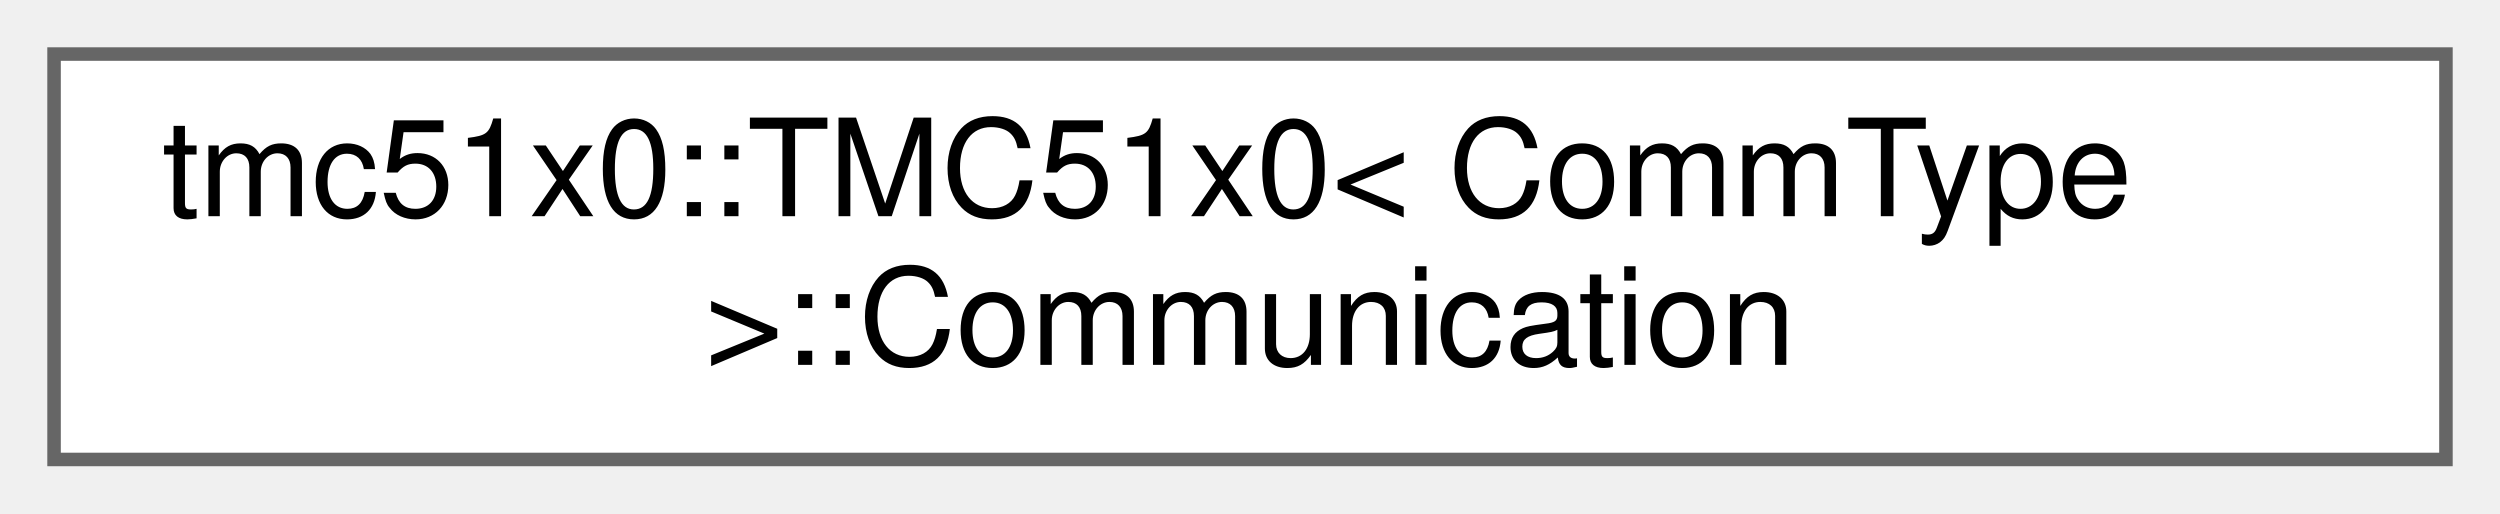
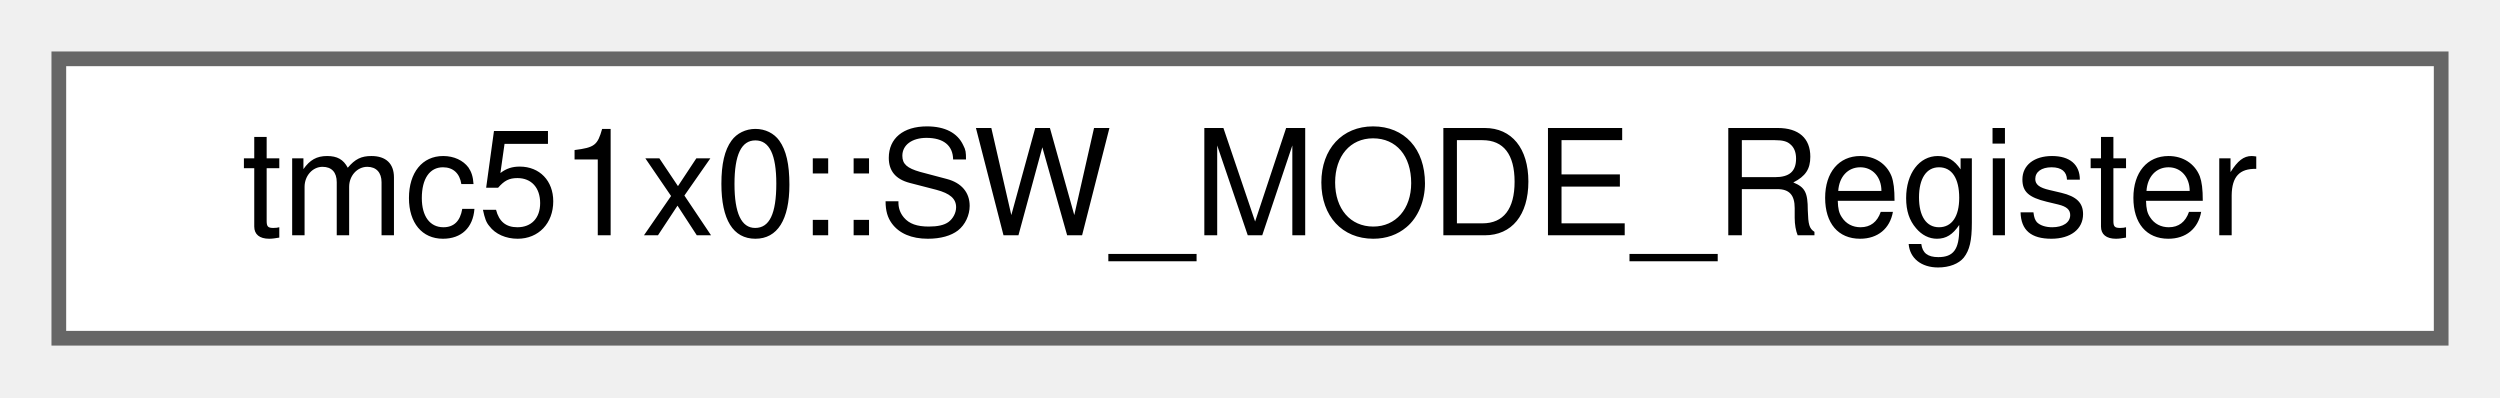
- <svg xmlns="http://www.w3.org/2000/svg" xmlns:xlink="http://www.w3.org/1999/xlink" width="185pt" height="38pt" viewBox="0.00 0.00 185.00 38.00">
-   <g id="graph0" class="graph" transform="scale(1 1) rotate(0) translate(4 34)">
+ <svg xmlns="http://www.w3.org/2000/svg" xmlns:xlink="http://www.w3.org/1999/xlink" width="170pt" height="27pt" viewBox="0.00 0.00 170.00 27.00">
+   <g id="graph0" class="graph" transform="scale(1 1) rotate(0) translate(4 23)">
    <g id="Node000000" class="node">
      <g id="a_Node000000">
-         <a xlink:href="structtmc51x0_1_1TMC51x0_1_1Communication.html" target="_top" xlink:title="Communication subsystem.">
-           <polygon fill="white" stroke="#666666" points="177,-30 0,-30 0,0 177,0 177,-30" />
-           <text text-anchor="start" x="8" y="-18" font-family="Helvetica,sans-Serif" font-size="10.00">tmc51x0::TMC51x0&lt; CommType</text>
-           <text text-anchor="middle" x="88.5" y="-7" font-family="Helvetica,sans-Serif" font-size="10.00"> &gt;::Communication</text>
+         <a xlink:href="uniontmc51x0_1_1SW__MODE__Register.html" target="_top" xlink:title="Switch mode configuration register (SW_MODE)">
+           <polygon fill="white" stroke="#666666" points="162,-19 0,-19 0,0 162,0 162,-19" />
+           <text text-anchor="middle" x="81" y="-7" font-family="Helvetica,sans-Serif" font-size="10.00">tmc51x0::SW_MODE_Register</text>
        </a>
      </g>
    </g>
  </g>
</svg>
